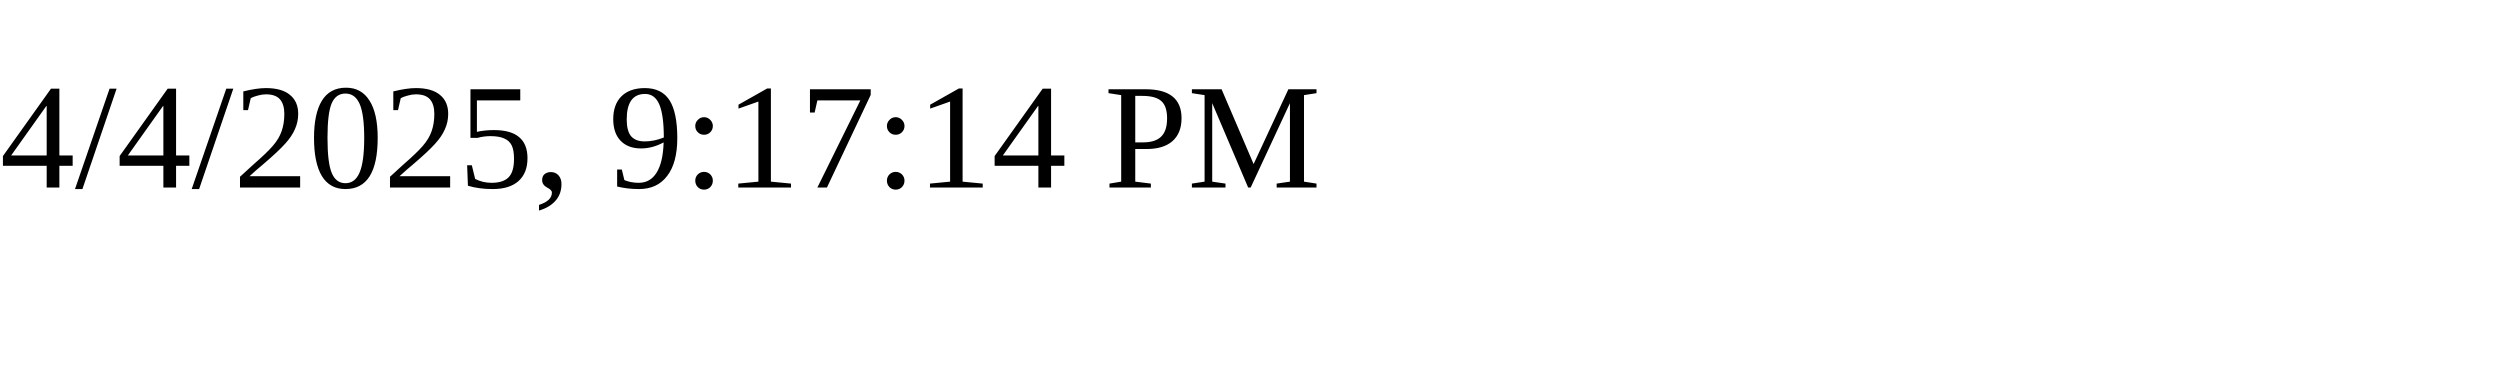
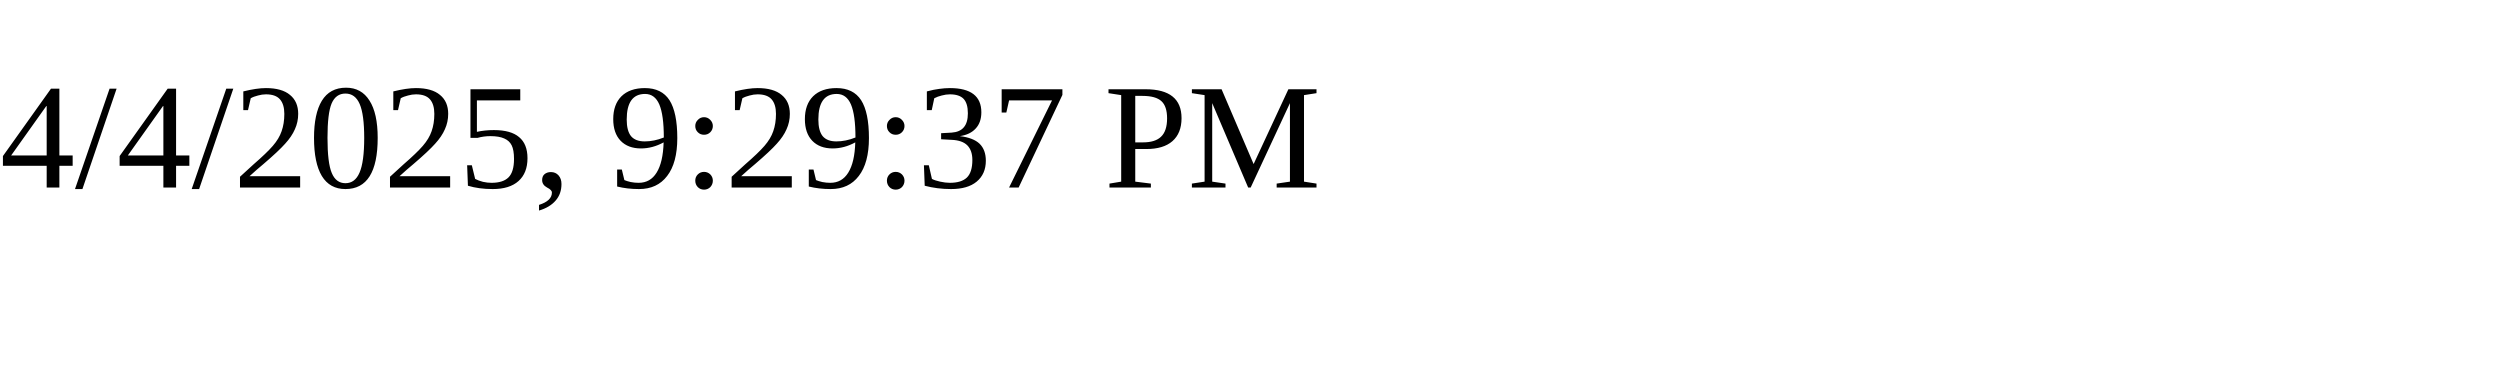
<svg xmlns="http://www.w3.org/2000/svg" height="30" width="200">
-   <text x="0" y="15">4/4/2025, 9:17:14 PM</text>
+   <text x="0" y="15">4/4/2025, 9:29:37 PM</text>
</svg>
